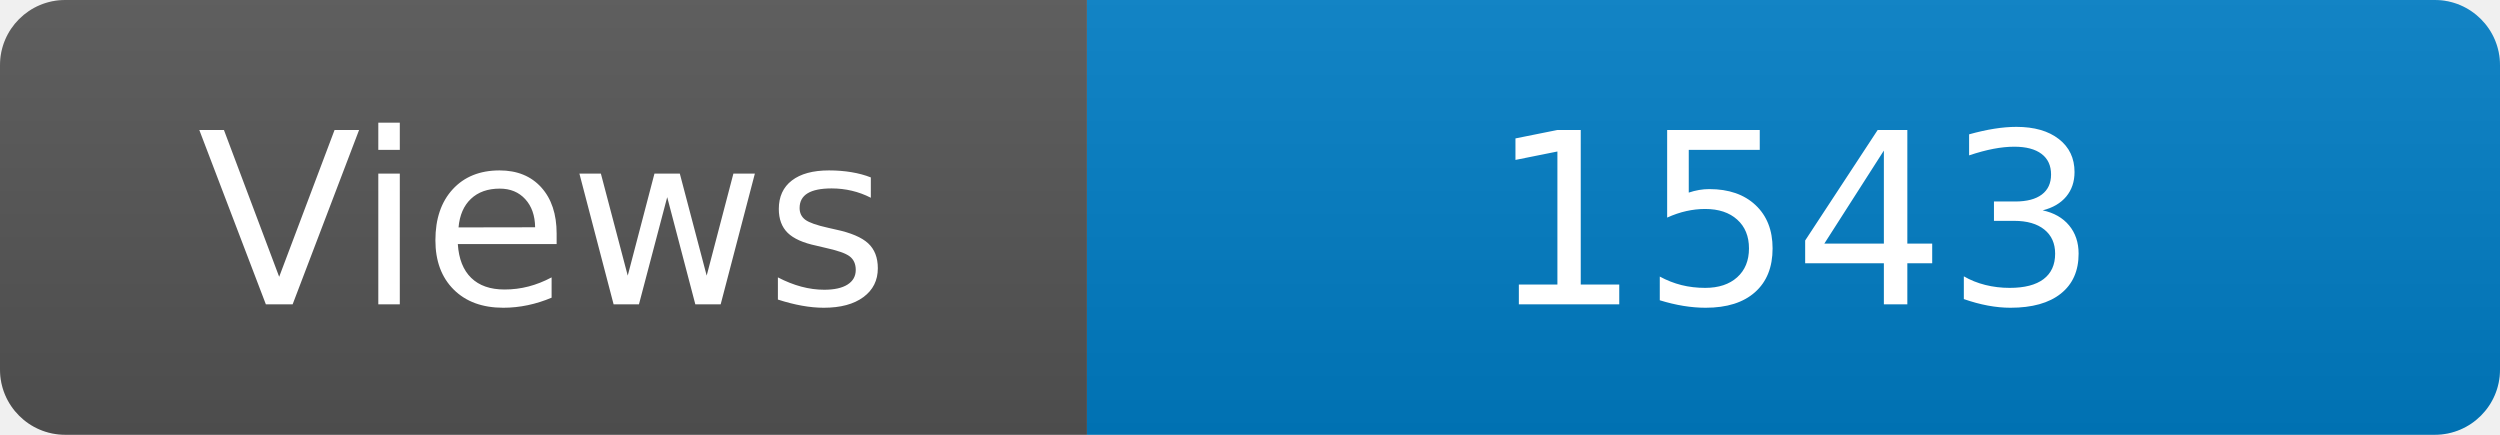
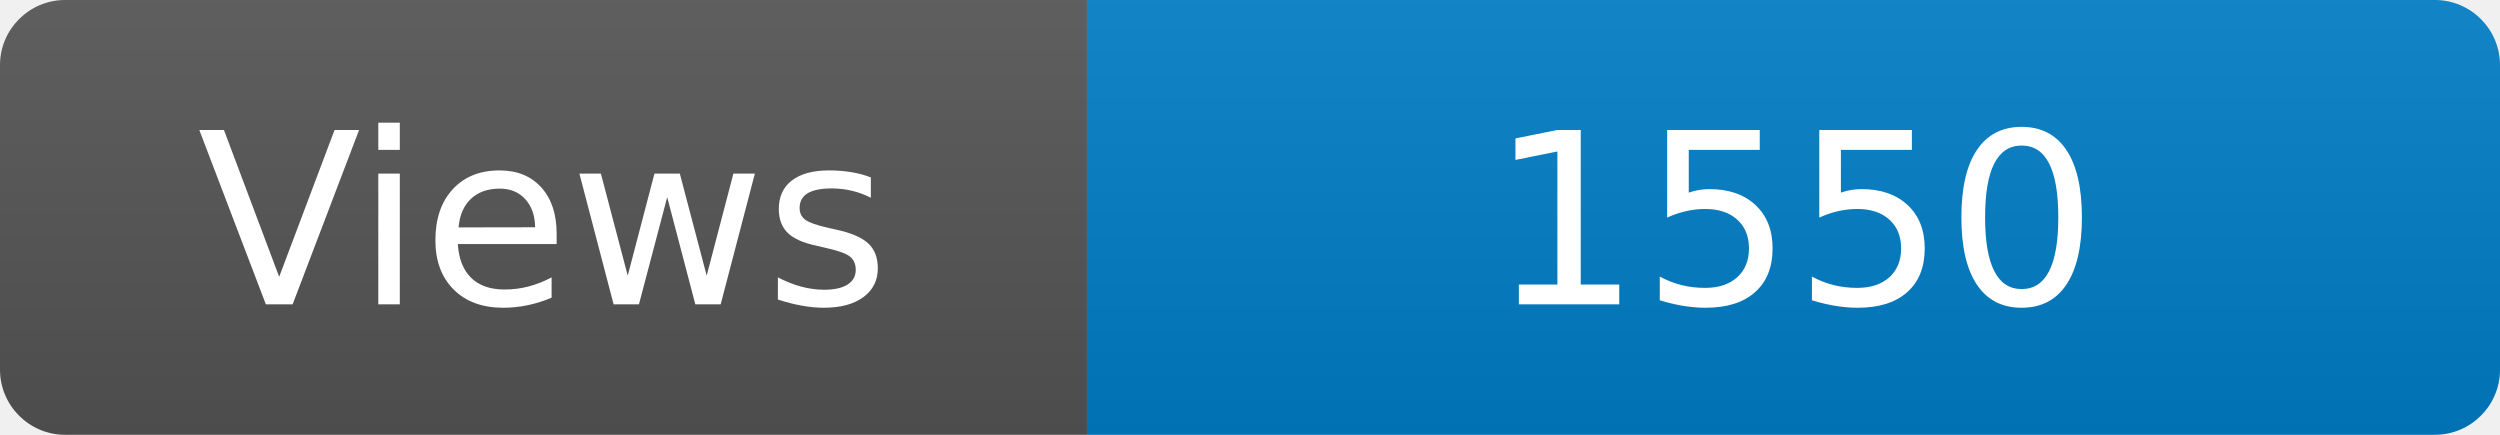
<svg xmlns="http://www.w3.org/2000/svg" width="115" height="20" role="img" aria-label="Maintained?: yes">
  <linearGradient id="s" x2="0" y2="100%">
    <stop offset="0" stop-color="#bbb" stop-opacity=".1" />
    <stop offset="1" stop-opacity=".1" />
  </linearGradient>
  <clipPath id="r">
    <rect width="115" height="20" rx="3" fill="#fff" />
  </clipPath>
  <g clip-path="url(#r)">
    <rect width="50" height="20" fill="#555" />
    <rect x="50" width="160" height="20" fill="#007ec6" />
    <rect width="115" height="20" fill="url(#s)" />
  </g>
  <g fill="#fff" text-anchor="middle" font-family="Verdana,Geneva,DejaVu Sans,sans-serif" font-size="110">
    <text x="250" y="140" transform="scale(.1)" fill="#fff">Views</text>
-     <text x="825" y="140" transform="scale(.1)" fill="#fff">1543</text>
+     <text x="825" y="140" transform="scale(.1)" fill="#fff">1550</text>
  </g>
</svg>
